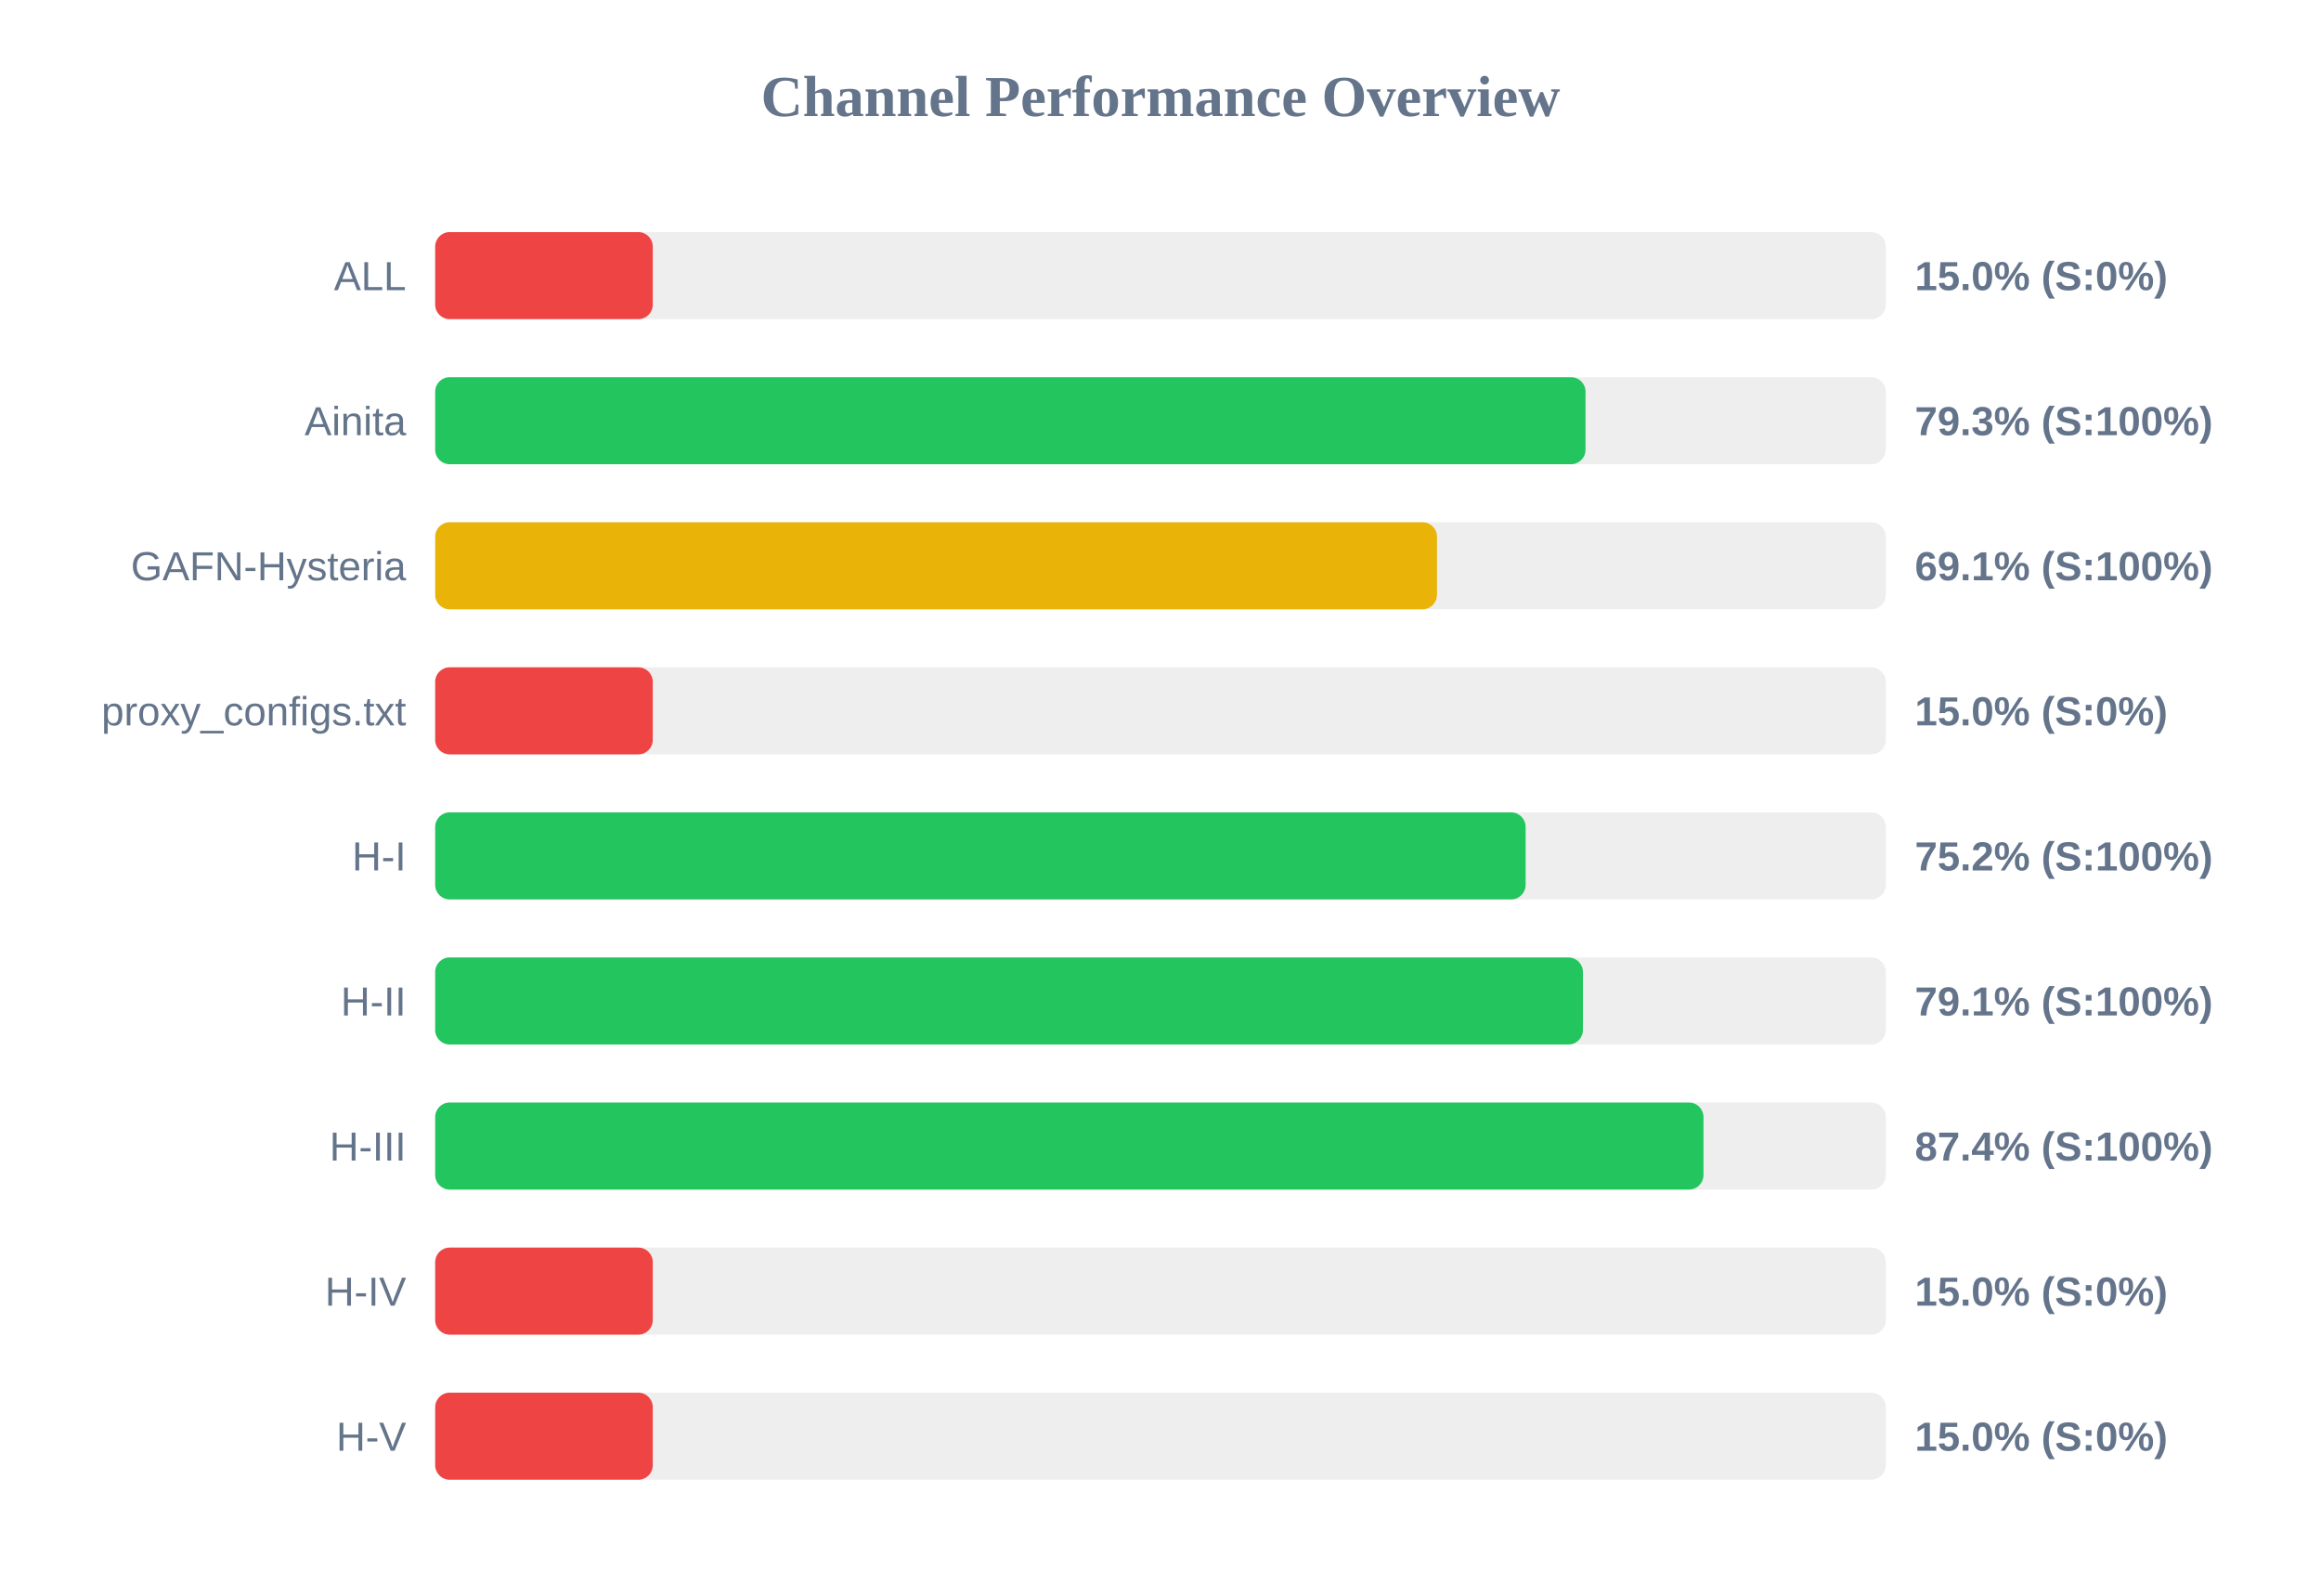
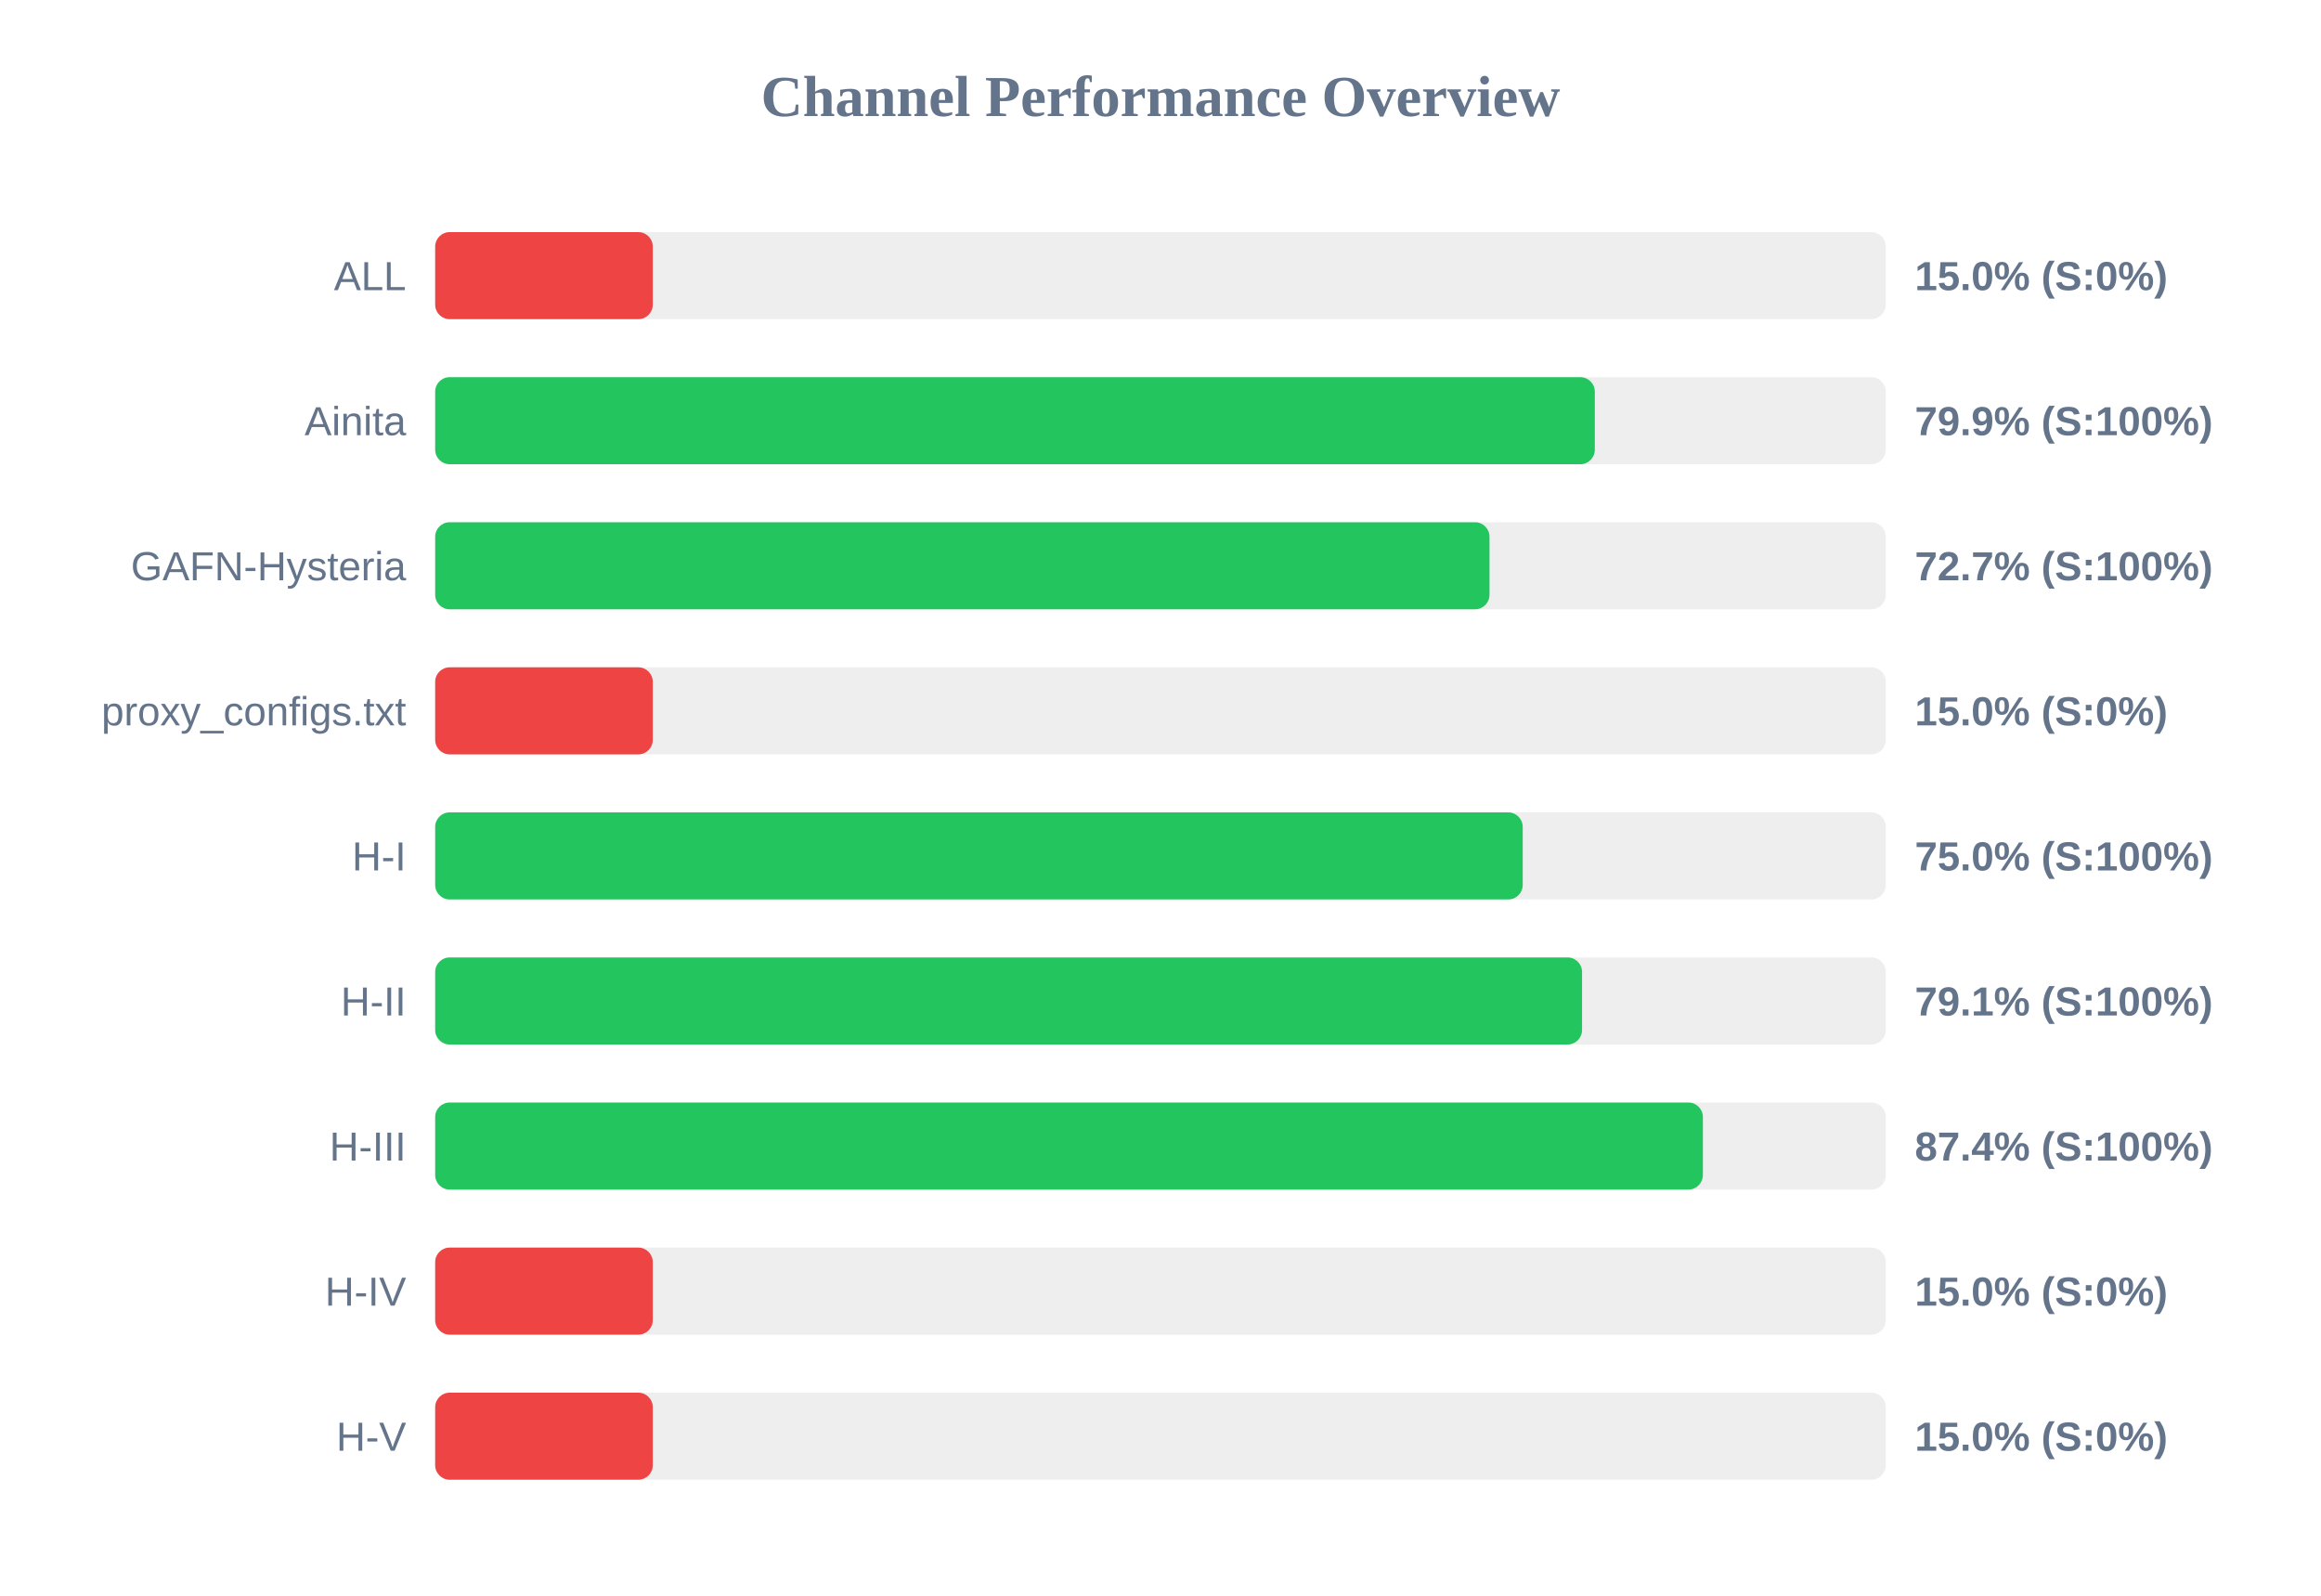
<svg xmlns="http://www.w3.org/2000/svg" width="800" height="550" version="1.1">
  <style>
        .row { font: 14px Arial; fill: #64748b; }
        .score { font: bold 14px Arial; fill: #64748b; }
    </style>
  <text x="400" y="40" text-anchor="middle" font-size="20px" font-weight="bold" fill="#64748b">Channel Performance Overview</text>
  <rect x="150" y="80" width="500" height="30" fill="#eee" rx="5" />
  <rect x="150" y="80" width="75.0" height="30" fill="#ef4444" rx="5" />
  <text x="140" y="100" text-anchor="end" class="row">ALL</text>
  <text x="660" y="100" text-anchor="start" class="score">15.0% (S:0%)</text>
  <rect x="150" y="130" width="500" height="30" fill="#eee" rx="5" />
-   <rect x="150" y="130" width="396.5" height="30" fill="#22c55e" rx="5" />
+   <rect x="150" y="130" width="399.7" height="30" fill="#22c55e" rx="5" />
  <text x="140" y="150" text-anchor="end" class="row">Ainita</text>
-   <text x="660" y="150" text-anchor="start" class="score">79.3% (S:100%)</text>
+   <text x="660" y="150" text-anchor="start" class="score">79.9% (S:100%)</text>
  <rect x="150" y="180" width="500" height="30" fill="#eee" rx="5" />
-   <rect x="150" y="180" width="345.3" height="30" fill="#eab308" rx="5" />
+   <rect x="150" y="180" width="363.4" height="30" fill="#22c55e" rx="5" />
  <text x="140" y="200" text-anchor="end" class="row">GAFN-Hysteria</text>
-   <text x="660" y="200" text-anchor="start" class="score">69.1% (S:100%)</text>
+   <text x="660" y="200" text-anchor="start" class="score">72.7% (S:100%)</text>
  <rect x="150" y="230" width="500" height="30" fill="#eee" rx="5" />
  <rect x="150" y="230" width="75.0" height="30" fill="#ef4444" rx="5" />
  <text x="140" y="250" text-anchor="end" class="row">proxy_configs.txt</text>
  <text x="660" y="250" text-anchor="start" class="score">15.0% (S:0%)</text>
  <rect x="150" y="280" width="500" height="30" fill="#eee" rx="5" />
-   <rect x="150" y="280" width="375.85" height="30" fill="#22c55e" rx="5" />
+   <rect x="150" y="280" width="374.85" height="30" fill="#22c55e" rx="5" />
  <text x="140" y="300" text-anchor="end" class="row">H-I</text>
-   <text x="660" y="300" text-anchor="start" class="score">75.2% (S:100%)</text>
+   <text x="660" y="300" text-anchor="start" class="score">75.0% (S:100%)</text>
  <rect x="150" y="330" width="500" height="30" fill="#eee" rx="5" />
-   <rect x="150" y="330" width="395.6" height="30" fill="#22c55e" rx="5" />
+   <rect x="150" y="330" width="395.3" height="30" fill="#22c55e" rx="5" />
  <text x="140" y="350" text-anchor="end" class="row">H-II</text>
  <text x="660" y="350" text-anchor="start" class="score">79.1% (S:100%)</text>
  <rect x="150" y="380" width="500" height="30" fill="#eee" rx="5" />
-   <rect x="150" y="380" width="437.15" height="30" fill="#22c55e" rx="5" />
+   <rect x="150" y="380" width="436.95" height="30" fill="#22c55e" rx="5" />
  <text x="140" y="400" text-anchor="end" class="row">H-III</text>
  <text x="660" y="400" text-anchor="start" class="score">87.4% (S:100%)</text>
  <rect x="150" y="430" width="500" height="30" fill="#eee" rx="5" />
  <rect x="150" y="430" width="75.0" height="30" fill="#ef4444" rx="5" />
  <text x="140" y="450" text-anchor="end" class="row">H-IV</text>
  <text x="660" y="450" text-anchor="start" class="score">15.0% (S:0%)</text>
  <rect x="150" y="480" width="500" height="30" fill="#eee" rx="5" />
  <rect x="150" y="480" width="75.0" height="30" fill="#ef4444" rx="5" />
  <text x="140" y="500" text-anchor="end" class="row">H-V</text>
  <text x="660" y="500" text-anchor="start" class="score">15.0% (S:0%)</text>
</svg>
